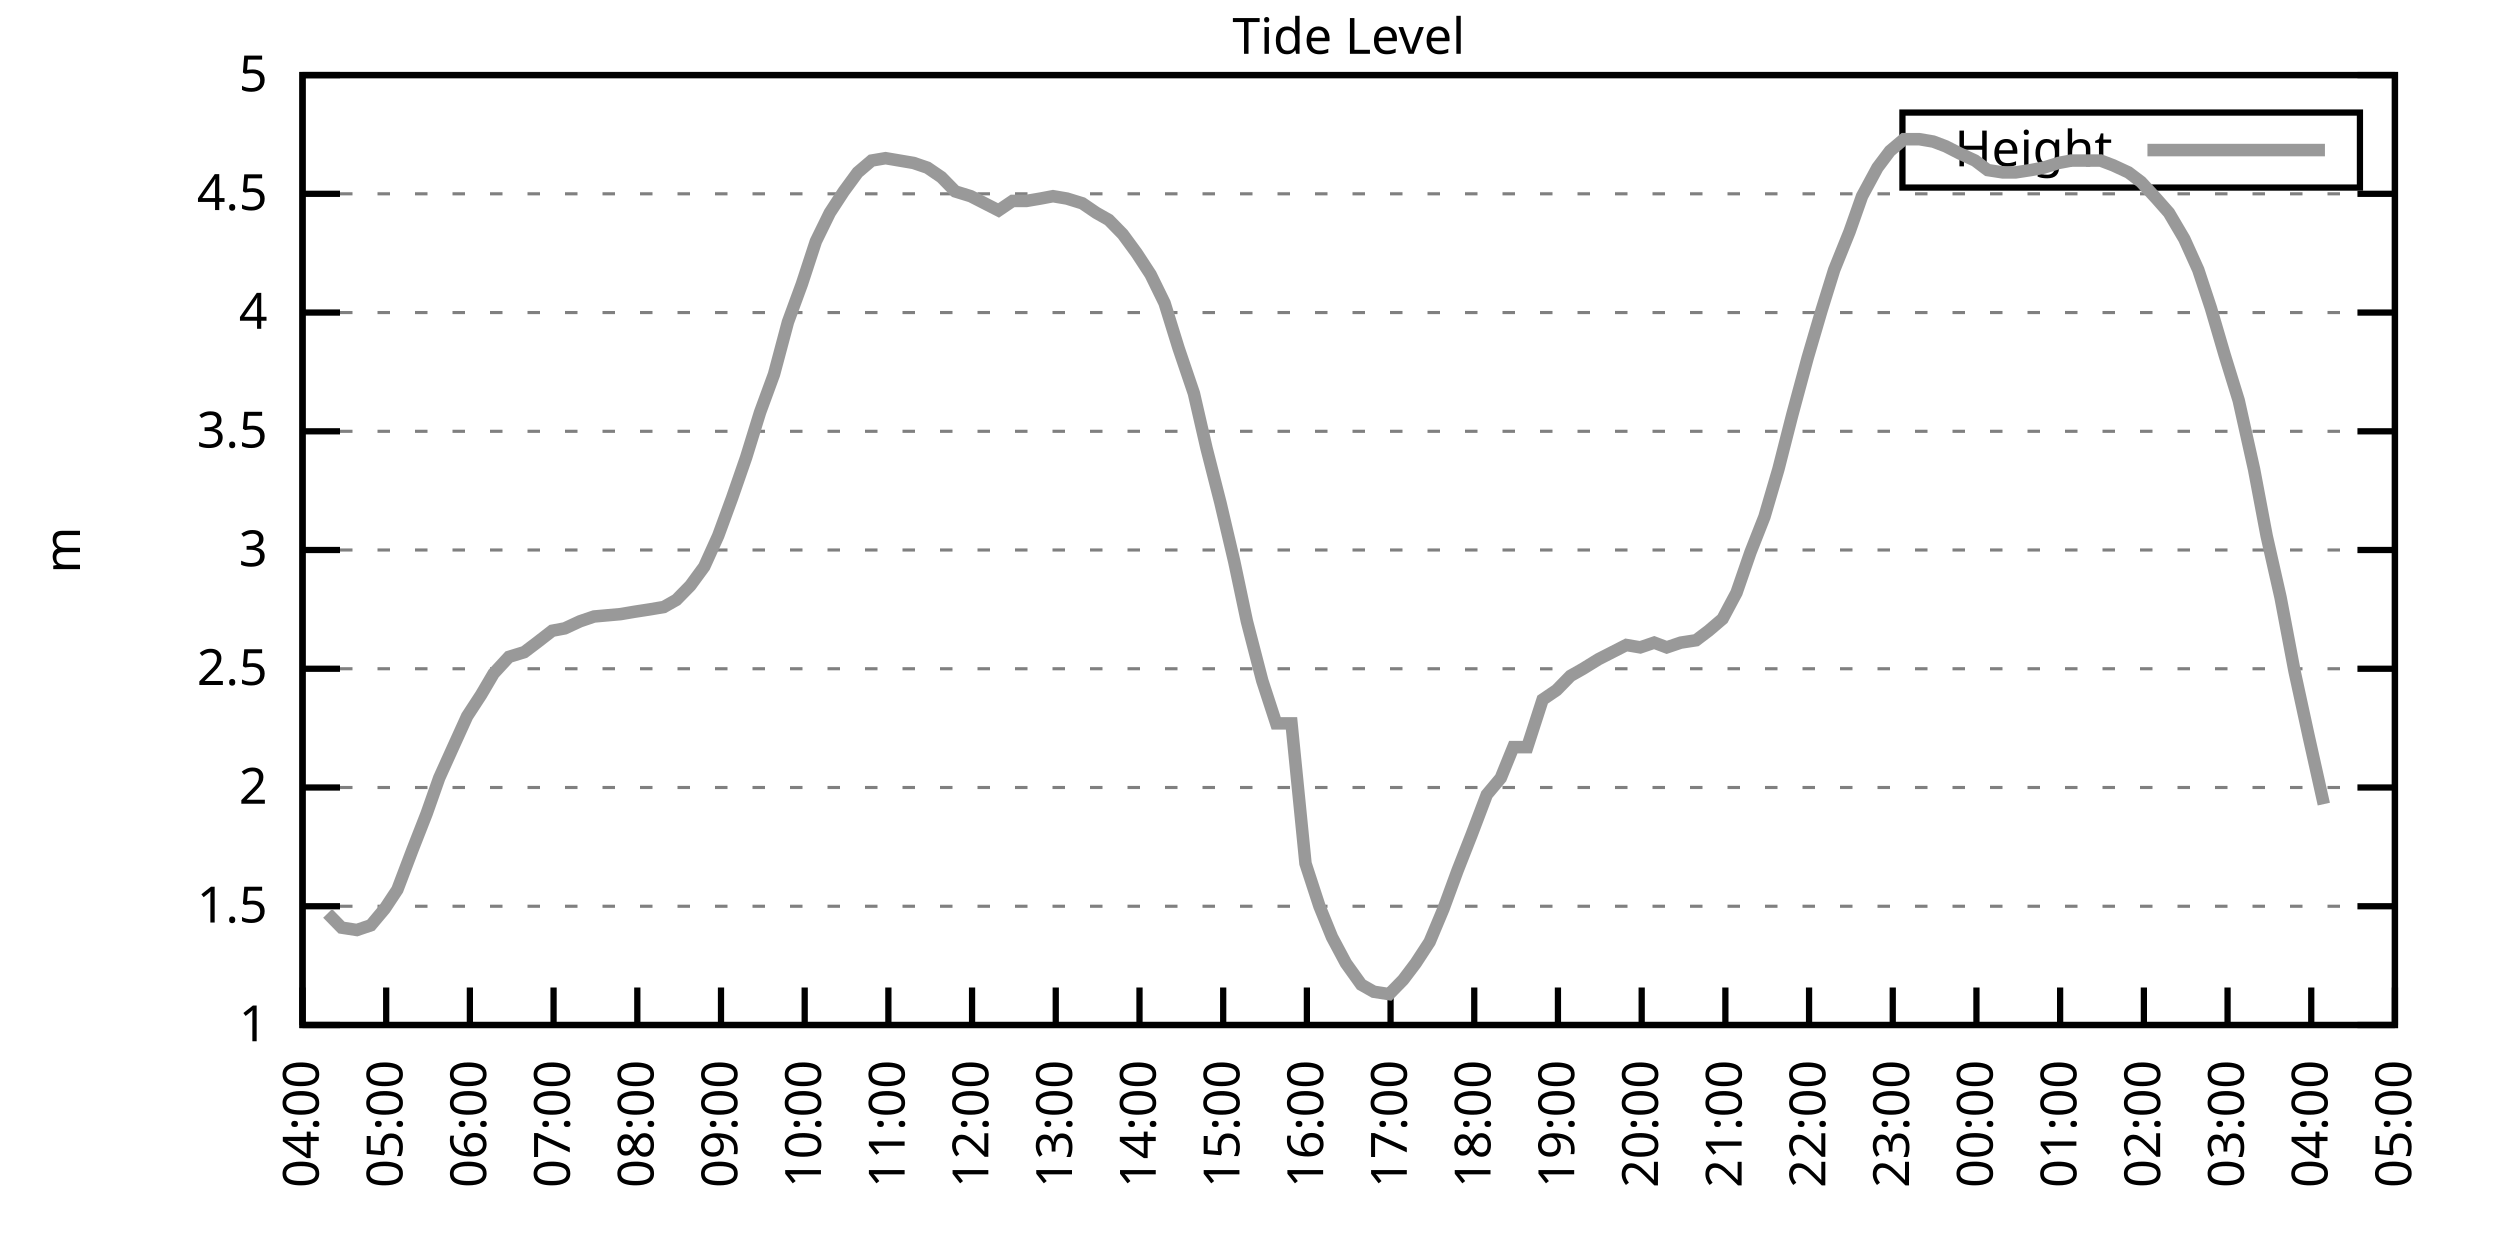
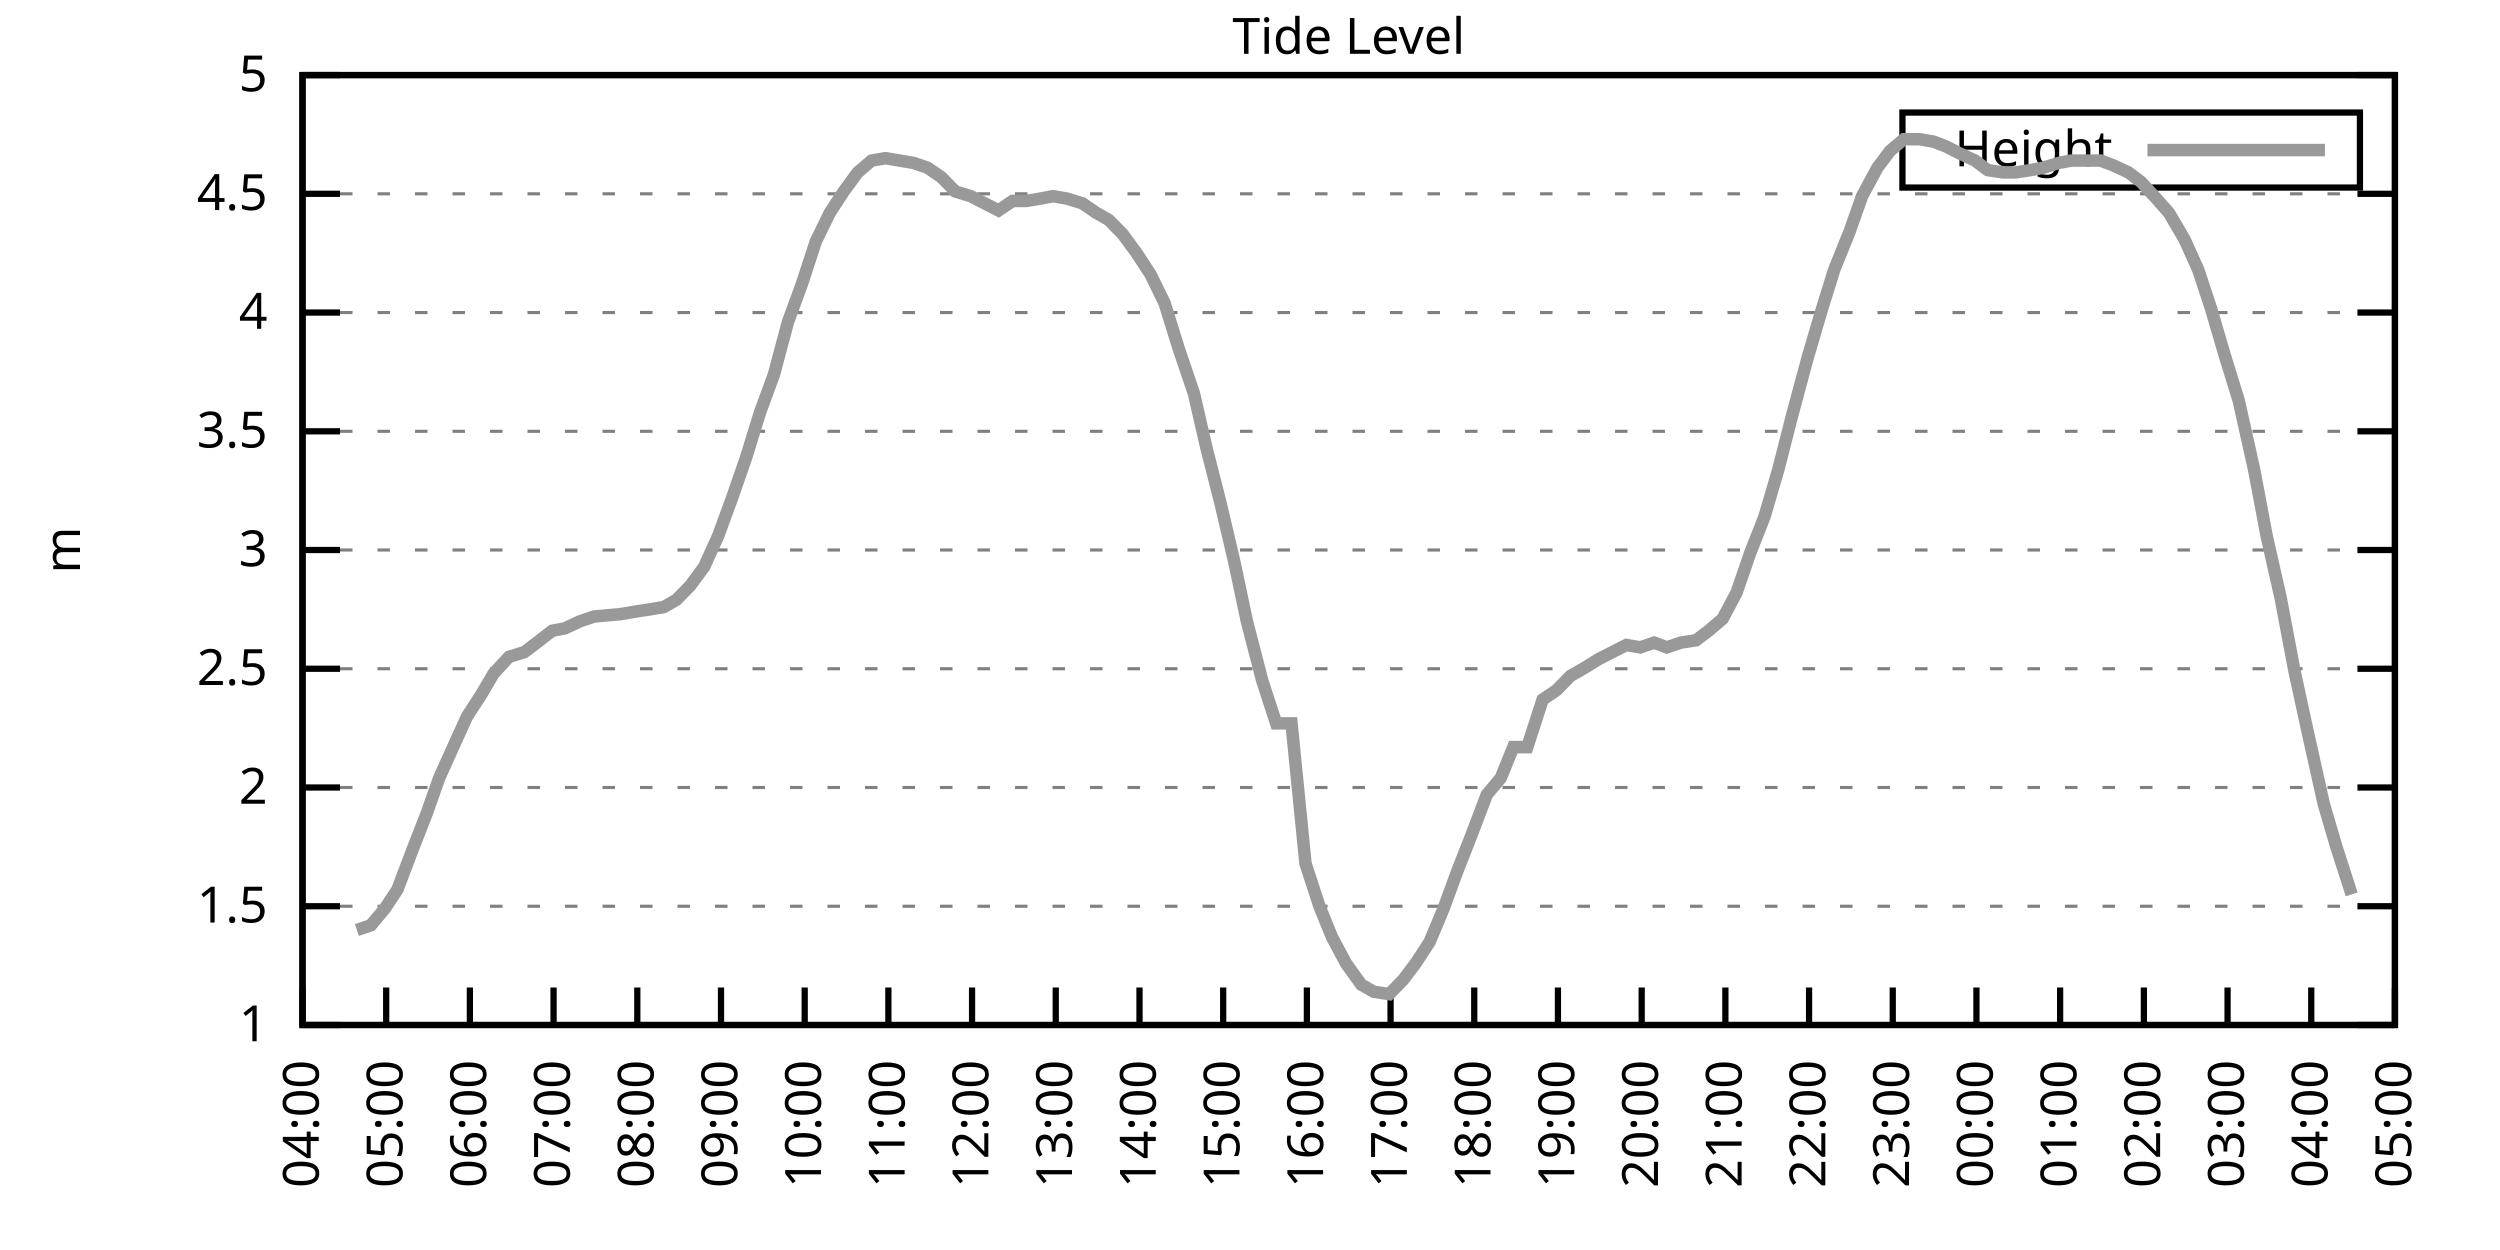
<svg xmlns="http://www.w3.org/2000/svg" xmlns:xlink="http://www.w3.org/1999/xlink" width="400" height="200" viewBox="0 0 400 200">
  <g id="gnuplot_canvas">
    <rect x="0" y="0" width="400" height="200" fill="none" />
    <defs>
      <circle id="gpDot" r="0.5" stroke-width="0.5" stroke="currentColor" />
      <path id="gpPt0" stroke-width="0.333" stroke="currentColor" d="M-1,0 h2 M0,-1 v2" />
      <path id="gpPt1" stroke-width="0.333" stroke="currentColor" d="M-1,-1 L1,1 M1,-1 L-1,1" />
      <path id="gpPt2" stroke-width="0.333" stroke="currentColor" d="M-1,0 L1,0 M0,-1 L0,1 M-1,-1 L1,1 M-1,1 L1,-1" />
      <rect id="gpPt3" stroke-width="0.333" stroke="currentColor" x="-1" y="-1" width="2" height="2" />
      <rect id="gpPt4" stroke-width="0.333" stroke="currentColor" fill="currentColor" x="-1" y="-1" width="2" height="2" />
      <circle id="gpPt5" stroke-width="0.333" stroke="currentColor" cx="0" cy="0" r="1" />
      <use xlink:href="#gpPt5" id="gpPt6" fill="currentColor" stroke="none" />
      <path id="gpPt7" stroke-width="0.333" stroke="currentColor" d="M0,-1.33 L-1.33,0.67 L1.33,0.67 z" />
      <use xlink:href="#gpPt7" id="gpPt8" fill="currentColor" stroke="none" />
      <use xlink:href="#gpPt7" id="gpPt9" stroke="currentColor" transform="rotate(180)" />
      <use xlink:href="#gpPt9" id="gpPt10" fill="currentColor" stroke="none" />
      <use xlink:href="#gpPt3" id="gpPt11" stroke="currentColor" transform="rotate(45)" />
      <use xlink:href="#gpPt11" id="gpPt12" fill="currentColor" stroke="none" />
      <path id="gpPt13" stroke-width="0.333" stroke="currentColor" d="M0,1.330 L1.265,0.411 L0.782,-1.067 L-0.782,-1.076 L-1.265,0.411 z" />
      <use xlink:href="#gpPt13" id="gpPt14" fill="currentColor" stroke="none" />
      <filter id="textbox" filterUnits="objectBoundingBox" x="0" y="0" height="1" width="1">
        <feFlood flood-color="white" flood-opacity="1" result="bgnd" />
        <feComposite in="SourceGraphic" in2="bgnd" operator="atop" />
      </filter>
      <filter id="greybox" filterUnits="objectBoundingBox" x="0" y="0" height="1" width="1">
        <feFlood flood-color="lightgrey" flood-opacity="1" result="grey" />
        <feComposite in="SourceGraphic" in2="grey" operator="atop" />
      </filter>
    </defs>
    <g fill="none" color="white" stroke="currentColor" stroke-width="1.00" stroke-linecap="butt" stroke-linejoin="miter">
</g>
    <g fill="none" color="black" stroke="currentColor" stroke-width="1.00" stroke-linecap="butt" stroke-linejoin="miter">
      <g stroke="none" shape-rendering="crispEdges">
        <polygon fill="rgb(255, 255, 255)" points="48.40,164.00 383.18,164.00 383.18,12.02 48.40,12.02 " />
      </g>
    </g>
    <g fill="none" color="black" stroke="currentColor" stroke-width="1.00" stroke-linecap="butt" stroke-linejoin="miter">
</g>
    <g fill="none" color="black" stroke="black" stroke-width="0.50" stroke-linecap="butt" stroke-linejoin="miter">
</g>
    <g fill="none" color="gray" stroke="currentColor" stroke-width="0.50" stroke-linecap="butt" stroke-linejoin="miter">
      <path stroke="gray" stroke-dasharray="2,4" class="gridline" d="M48.40,164.00 L383.19,164.00  " />
    </g>
    <g fill="none" color="gray" stroke="gray" stroke-width="1.00" stroke-linecap="butt" stroke-linejoin="miter">
</g>
    <g fill="none" color="black" stroke="currentColor" stroke-width="1.00" stroke-linecap="butt" stroke-linejoin="miter">
      <path stroke="black" d="M48.40,164.00 L54.40,164.00 M383.19,164.00 L377.19,164.00  " />
      <g transform="translate(42.80,166.60)" stroke="none" fill="black" font-family="Sans" font-size="8.00" text-anchor="end">
        <text>
          <tspan font-family="Sans"> 1</tspan>
        </text>
      </g>
    </g>
    <g fill="none" color="black" stroke="currentColor" stroke-width="1.00" stroke-linecap="butt" stroke-linejoin="miter">
</g>
    <g fill="none" color="black" stroke="black" stroke-width="0.50" stroke-linecap="butt" stroke-linejoin="miter">
</g>
    <g fill="none" color="gray" stroke="currentColor" stroke-width="0.50" stroke-linecap="butt" stroke-linejoin="miter">
      <path stroke="gray" stroke-dasharray="2,4" class="gridline" d="M48.40,145.00 L383.19,145.00  " />
    </g>
    <g fill="none" color="gray" stroke="gray" stroke-width="1.00" stroke-linecap="butt" stroke-linejoin="miter">
</g>
    <g fill="none" color="black" stroke="currentColor" stroke-width="1.00" stroke-linecap="butt" stroke-linejoin="miter">
      <path stroke="black" d="M48.40,145.00 L54.40,145.00 M383.19,145.00 L377.19,145.00  " />
      <g transform="translate(42.80,147.60)" stroke="none" fill="black" font-family="Sans" font-size="8.00" text-anchor="end">
        <text>
          <tspan font-family="Sans"> 1.5</tspan>
        </text>
      </g>
    </g>
    <g fill="none" color="black" stroke="currentColor" stroke-width="1.00" stroke-linecap="butt" stroke-linejoin="miter">
</g>
    <g fill="none" color="black" stroke="black" stroke-width="0.50" stroke-linecap="butt" stroke-linejoin="miter">
</g>
    <g fill="none" color="gray" stroke="currentColor" stroke-width="0.50" stroke-linecap="butt" stroke-linejoin="miter">
      <path stroke="gray" stroke-dasharray="2,4" class="gridline" d="M48.40,126.00 L383.19,126.00  " />
    </g>
    <g fill="none" color="gray" stroke="gray" stroke-width="1.00" stroke-linecap="butt" stroke-linejoin="miter">
</g>
    <g fill="none" color="black" stroke="currentColor" stroke-width="1.00" stroke-linecap="butt" stroke-linejoin="miter">
      <path stroke="black" d="M48.40,126.00 L54.40,126.00 M383.19,126.00 L377.19,126.00  " />
      <g transform="translate(42.80,128.60)" stroke="none" fill="black" font-family="Sans" font-size="8.00" text-anchor="end">
        <text>
          <tspan font-family="Sans"> 2</tspan>
        </text>
      </g>
    </g>
    <g fill="none" color="black" stroke="currentColor" stroke-width="1.00" stroke-linecap="butt" stroke-linejoin="miter">
</g>
    <g fill="none" color="black" stroke="black" stroke-width="0.50" stroke-linecap="butt" stroke-linejoin="miter">
</g>
    <g fill="none" color="gray" stroke="currentColor" stroke-width="0.50" stroke-linecap="butt" stroke-linejoin="miter">
      <path stroke="gray" stroke-dasharray="2,4" class="gridline" d="M48.40,107.00 L383.19,107.00  " />
    </g>
    <g fill="none" color="gray" stroke="gray" stroke-width="1.00" stroke-linecap="butt" stroke-linejoin="miter">
</g>
    <g fill="none" color="black" stroke="currentColor" stroke-width="1.00" stroke-linecap="butt" stroke-linejoin="miter">
      <path stroke="black" d="M48.40,107.00 L54.40,107.00 M383.19,107.00 L377.19,107.00  " />
      <g transform="translate(42.80,109.60)" stroke="none" fill="black" font-family="Sans" font-size="8.00" text-anchor="end">
        <text>
          <tspan font-family="Sans"> 2.5</tspan>
        </text>
      </g>
    </g>
    <g fill="none" color="black" stroke="currentColor" stroke-width="1.00" stroke-linecap="butt" stroke-linejoin="miter">
</g>
    <g fill="none" color="black" stroke="black" stroke-width="0.50" stroke-linecap="butt" stroke-linejoin="miter">
</g>
    <g fill="none" color="gray" stroke="currentColor" stroke-width="0.50" stroke-linecap="butt" stroke-linejoin="miter">
      <path stroke="gray" stroke-dasharray="2,4" class="gridline" d="M48.40,88.00 L383.19,88.00  " />
    </g>
    <g fill="none" color="gray" stroke="gray" stroke-width="1.00" stroke-linecap="butt" stroke-linejoin="miter">
</g>
    <g fill="none" color="black" stroke="currentColor" stroke-width="1.00" stroke-linecap="butt" stroke-linejoin="miter">
      <path stroke="black" d="M48.40,88.00 L54.40,88.00 M383.19,88.00 L377.19,88.00  " />
      <g transform="translate(42.80,90.60)" stroke="none" fill="black" font-family="Sans" font-size="8.00" text-anchor="end">
        <text>
          <tspan font-family="Sans"> 3</tspan>
        </text>
      </g>
    </g>
    <g fill="none" color="black" stroke="currentColor" stroke-width="1.00" stroke-linecap="butt" stroke-linejoin="miter">
</g>
    <g fill="none" color="black" stroke="black" stroke-width="0.50" stroke-linecap="butt" stroke-linejoin="miter">
</g>
    <g fill="none" color="gray" stroke="currentColor" stroke-width="0.50" stroke-linecap="butt" stroke-linejoin="miter">
      <path stroke="gray" stroke-dasharray="2,4" class="gridline" d="M48.40,69.01 L383.19,69.01  " />
    </g>
    <g fill="none" color="gray" stroke="gray" stroke-width="1.00" stroke-linecap="butt" stroke-linejoin="miter">
</g>
    <g fill="none" color="black" stroke="currentColor" stroke-width="1.00" stroke-linecap="butt" stroke-linejoin="miter">
      <path stroke="black" d="M48.40,69.01 L54.40,69.01 M383.19,69.01 L377.19,69.01  " />
      <g transform="translate(42.80,71.61)" stroke="none" fill="black" font-family="Sans" font-size="8.00" text-anchor="end">
        <text>
          <tspan font-family="Sans"> 3.5</tspan>
        </text>
      </g>
    </g>
    <g fill="none" color="black" stroke="currentColor" stroke-width="1.00" stroke-linecap="butt" stroke-linejoin="miter">
</g>
    <g fill="none" color="black" stroke="black" stroke-width="0.50" stroke-linecap="butt" stroke-linejoin="miter">
</g>
    <g fill="none" color="gray" stroke="currentColor" stroke-width="0.50" stroke-linecap="butt" stroke-linejoin="miter">
      <path stroke="gray" stroke-dasharray="2,4" class="gridline" d="M48.40,50.01 L383.19,50.01  " />
    </g>
    <g fill="none" color="gray" stroke="gray" stroke-width="1.00" stroke-linecap="butt" stroke-linejoin="miter">
</g>
    <g fill="none" color="black" stroke="currentColor" stroke-width="1.00" stroke-linecap="butt" stroke-linejoin="miter">
      <path stroke="black" d="M48.40,50.01 L54.40,50.01 M383.19,50.01 L377.19,50.01  " />
      <g transform="translate(42.80,52.61)" stroke="none" fill="black" font-family="Sans" font-size="8.00" text-anchor="end">
        <text>
          <tspan font-family="Sans"> 4</tspan>
        </text>
      </g>
    </g>
    <g fill="none" color="black" stroke="currentColor" stroke-width="1.00" stroke-linecap="butt" stroke-linejoin="miter">
</g>
    <g fill="none" color="black" stroke="black" stroke-width="0.50" stroke-linecap="butt" stroke-linejoin="miter">
</g>
    <g fill="none" color="gray" stroke="currentColor" stroke-width="0.50" stroke-linecap="butt" stroke-linejoin="miter">
      <path stroke="gray" stroke-dasharray="2,4" class="gridline" d="M48.40,31.01 L383.19,31.01  " />
    </g>
    <g fill="none" color="gray" stroke="gray" stroke-width="1.00" stroke-linecap="butt" stroke-linejoin="miter">
</g>
    <g fill="none" color="black" stroke="currentColor" stroke-width="1.00" stroke-linecap="butt" stroke-linejoin="miter">
      <path stroke="black" d="M48.40,31.01 L54.40,31.01 M383.19,31.01 L377.19,31.01  " />
      <g transform="translate(42.80,33.61)" stroke="none" fill="black" font-family="Sans" font-size="8.00" text-anchor="end">
        <text>
          <tspan font-family="Sans"> 4.5</tspan>
        </text>
      </g>
    </g>
    <g fill="none" color="black" stroke="currentColor" stroke-width="1.00" stroke-linecap="butt" stroke-linejoin="miter">
</g>
    <g fill="none" color="black" stroke="black" stroke-width="0.50" stroke-linecap="butt" stroke-linejoin="miter">
</g>
    <g fill="none" color="gray" stroke="currentColor" stroke-width="0.50" stroke-linecap="butt" stroke-linejoin="miter">
      <path stroke="gray" stroke-dasharray="2,4" class="gridline" d="M48.40,12.01 L383.19,12.01  " />
    </g>
    <g fill="none" color="gray" stroke="gray" stroke-width="1.00" stroke-linecap="butt" stroke-linejoin="miter">
</g>
    <g fill="none" color="black" stroke="currentColor" stroke-width="1.00" stroke-linecap="butt" stroke-linejoin="miter">
      <path stroke="black" d="M48.40,12.01 L54.40,12.01 M383.19,12.01 L377.19,12.01  " />
      <g transform="translate(42.80,14.61)" stroke="none" fill="black" font-family="Sans" font-size="8.00" text-anchor="end">
        <text>
          <tspan font-family="Sans"> 5</tspan>
        </text>
      </g>
    </g>
    <g fill="none" color="black" stroke="currentColor" stroke-width="1.00" stroke-linecap="butt" stroke-linejoin="miter">
      <path stroke="black" d="M48.40,164.00 L48.40,158.00  " />
      <g transform="translate(51.00,169.60) rotate(270.00)" stroke="none" fill="black" font-family="Sans" font-size="8.00" text-anchor="end">
        <text>
          <tspan font-family="Sans">04:00</tspan>
        </text>
      </g>
    </g>
    <g fill="none" color="black" stroke="currentColor" stroke-width="1.00" stroke-linecap="butt" stroke-linejoin="miter">
      <path stroke="black" d="M61.79,164.00 L61.79,158.00  " />
      <g transform="translate(64.39,169.60) rotate(270.00)" stroke="none" fill="black" font-family="Sans" font-size="8.00" text-anchor="end">
        <text>
          <tspan font-family="Sans">05:00</tspan>
        </text>
      </g>
    </g>
    <g fill="none" color="black" stroke="currentColor" stroke-width="1.00" stroke-linecap="butt" stroke-linejoin="miter">
      <path stroke="black" d="M75.18,164.00 L75.18,158.00  " />
      <g transform="translate(77.78,169.60) rotate(270.00)" stroke="none" fill="black" font-family="Sans" font-size="8.00" text-anchor="end">
        <text>
          <tspan font-family="Sans">06:00</tspan>
        </text>
      </g>
    </g>
    <g fill="none" color="black" stroke="currentColor" stroke-width="1.00" stroke-linecap="butt" stroke-linejoin="miter">
      <path stroke="black" d="M88.57,164.00 L88.57,158.00  " />
      <g transform="translate(91.17,169.60) rotate(270.00)" stroke="none" fill="black" font-family="Sans" font-size="8.00" text-anchor="end">
        <text>
          <tspan font-family="Sans">07:00</tspan>
        </text>
      </g>
    </g>
    <g fill="none" color="black" stroke="currentColor" stroke-width="1.00" stroke-linecap="butt" stroke-linejoin="miter">
      <path stroke="black" d="M101.97,164.00 L101.97,158.00  " />
      <g transform="translate(104.57,169.60) rotate(270.00)" stroke="none" fill="black" font-family="Sans" font-size="8.00" text-anchor="end">
        <text>
          <tspan font-family="Sans">08:00</tspan>
        </text>
      </g>
    </g>
    <g fill="none" color="black" stroke="currentColor" stroke-width="1.00" stroke-linecap="butt" stroke-linejoin="miter">
      <path stroke="black" d="M115.36,164.00 L115.36,158.00  " />
      <g transform="translate(117.96,169.60) rotate(270.00)" stroke="none" fill="black" font-family="Sans" font-size="8.00" text-anchor="end">
        <text>
          <tspan font-family="Sans">09:00</tspan>
        </text>
      </g>
    </g>
    <g fill="none" color="black" stroke="currentColor" stroke-width="1.00" stroke-linecap="butt" stroke-linejoin="miter">
      <path stroke="black" d="M128.75,164.00 L128.75,158.00  " />
      <g transform="translate(131.35,169.60) rotate(270.00)" stroke="none" fill="black" font-family="Sans" font-size="8.00" text-anchor="end">
        <text>
          <tspan font-family="Sans">10:00</tspan>
        </text>
      </g>
    </g>
    <g fill="none" color="black" stroke="currentColor" stroke-width="1.00" stroke-linecap="butt" stroke-linejoin="miter">
      <path stroke="black" d="M142.14,164.00 L142.14,158.00  " />
      <g transform="translate(144.74,169.60) rotate(270.00)" stroke="none" fill="black" font-family="Sans" font-size="8.00" text-anchor="end">
        <text>
          <tspan font-family="Sans">11:00</tspan>
        </text>
      </g>
    </g>
    <g fill="none" color="black" stroke="currentColor" stroke-width="1.00" stroke-linecap="butt" stroke-linejoin="miter">
      <path stroke="black" d="M155.53,164.00 L155.53,158.00  " />
      <g transform="translate(158.13,169.60) rotate(270.00)" stroke="none" fill="black" font-family="Sans" font-size="8.00" text-anchor="end">
        <text>
          <tspan font-family="Sans">12:00</tspan>
        </text>
      </g>
    </g>
    <g fill="none" color="black" stroke="currentColor" stroke-width="1.00" stroke-linecap="butt" stroke-linejoin="miter">
      <path stroke="black" d="M168.92,164.00 L168.92,158.00  " />
      <g transform="translate(171.52,169.60) rotate(270.00)" stroke="none" fill="black" font-family="Sans" font-size="8.00" text-anchor="end">
        <text>
          <tspan font-family="Sans">13:00</tspan>
        </text>
      </g>
    </g>
    <g fill="none" color="black" stroke="currentColor" stroke-width="1.00" stroke-linecap="butt" stroke-linejoin="miter">
      <path stroke="black" d="M182.32,164.00 L182.32,158.00  " />
      <g transform="translate(184.92,169.60) rotate(270.00)" stroke="none" fill="black" font-family="Sans" font-size="8.00" text-anchor="end">
        <text>
          <tspan font-family="Sans">14:00</tspan>
        </text>
      </g>
    </g>
    <g fill="none" color="black" stroke="currentColor" stroke-width="1.00" stroke-linecap="butt" stroke-linejoin="miter">
      <path stroke="black" d="M195.71,164.00 L195.71,158.00  " />
      <g transform="translate(198.31,169.60) rotate(270.00)" stroke="none" fill="black" font-family="Sans" font-size="8.00" text-anchor="end">
        <text>
          <tspan font-family="Sans">15:00</tspan>
        </text>
      </g>
    </g>
    <g fill="none" color="black" stroke="currentColor" stroke-width="1.00" stroke-linecap="butt" stroke-linejoin="miter">
      <path stroke="black" d="M209.10,164.00 L209.10,158.00  " />
      <g transform="translate(211.70,169.60) rotate(270.00)" stroke="none" fill="black" font-family="Sans" font-size="8.00" text-anchor="end">
        <text>
          <tspan font-family="Sans">16:00</tspan>
        </text>
      </g>
    </g>
    <g fill="none" color="black" stroke="currentColor" stroke-width="1.00" stroke-linecap="butt" stroke-linejoin="miter">
      <path stroke="black" d="M222.49,164.00 L222.49,158.00  " />
      <g transform="translate(225.09,169.60) rotate(270.00)" stroke="none" fill="black" font-family="Sans" font-size="8.00" text-anchor="end">
        <text>
          <tspan font-family="Sans">17:00</tspan>
        </text>
      </g>
    </g>
    <g fill="none" color="black" stroke="currentColor" stroke-width="1.00" stroke-linecap="butt" stroke-linejoin="miter">
      <path stroke="black" d="M235.88,164.00 L235.88,158.00  " />
      <g transform="translate(238.48,169.60) rotate(270.00)" stroke="none" fill="black" font-family="Sans" font-size="8.00" text-anchor="end">
        <text>
          <tspan font-family="Sans">18:00</tspan>
        </text>
      </g>
    </g>
    <g fill="none" color="black" stroke="currentColor" stroke-width="1.00" stroke-linecap="butt" stroke-linejoin="miter">
      <path stroke="black" d="M249.27,164.00 L249.27,158.00  " />
      <g transform="translate(251.87,169.60) rotate(270.00)" stroke="none" fill="black" font-family="Sans" font-size="8.00" text-anchor="end">
        <text>
          <tspan font-family="Sans">19:00</tspan>
        </text>
      </g>
    </g>
    <g fill="none" color="black" stroke="currentColor" stroke-width="1.00" stroke-linecap="butt" stroke-linejoin="miter">
      <path stroke="black" d="M262.67,164.00 L262.67,158.00  " />
      <g transform="translate(265.27,169.60) rotate(270.00)" stroke="none" fill="black" font-family="Sans" font-size="8.00" text-anchor="end">
        <text>
          <tspan font-family="Sans">20:00</tspan>
        </text>
      </g>
    </g>
    <g fill="none" color="black" stroke="currentColor" stroke-width="1.00" stroke-linecap="butt" stroke-linejoin="miter">
      <path stroke="black" d="M276.06,164.00 L276.06,158.00  " />
      <g transform="translate(278.66,169.60) rotate(270.00)" stroke="none" fill="black" font-family="Sans" font-size="8.00" text-anchor="end">
        <text>
          <tspan font-family="Sans">21:00</tspan>
        </text>
      </g>
    </g>
    <g fill="none" color="black" stroke="currentColor" stroke-width="1.00" stroke-linecap="butt" stroke-linejoin="miter">
      <path stroke="black" d="M289.45,164.00 L289.45,158.00  " />
      <g transform="translate(292.05,169.60) rotate(270.00)" stroke="none" fill="black" font-family="Sans" font-size="8.00" text-anchor="end">
        <text>
          <tspan font-family="Sans">22:00</tspan>
        </text>
      </g>
    </g>
    <g fill="none" color="black" stroke="currentColor" stroke-width="1.00" stroke-linecap="butt" stroke-linejoin="miter">
      <path stroke="black" d="M302.84,164.00 L302.84,158.00  " />
      <g transform="translate(305.44,169.60) rotate(270.00)" stroke="none" fill="black" font-family="Sans" font-size="8.00" text-anchor="end">
        <text>
          <tspan font-family="Sans">23:00</tspan>
        </text>
      </g>
    </g>
    <g fill="none" color="black" stroke="currentColor" stroke-width="1.00" stroke-linecap="butt" stroke-linejoin="miter">
      <path stroke="black" d="M316.23,164.00 L316.23,158.00  " />
      <g transform="translate(318.83,169.60) rotate(270.00)" stroke="none" fill="black" font-family="Sans" font-size="8.00" text-anchor="end">
        <text>
          <tspan font-family="Sans">00:00</tspan>
        </text>
      </g>
    </g>
    <g fill="none" color="black" stroke="currentColor" stroke-width="1.00" stroke-linecap="butt" stroke-linejoin="miter">
      <path stroke="black" d="M329.62,164.00 L329.62,158.00  " />
      <g transform="translate(332.22,169.60) rotate(270.00)" stroke="none" fill="black" font-family="Sans" font-size="8.00" text-anchor="end">
        <text>
          <tspan font-family="Sans">01:00</tspan>
        </text>
      </g>
    </g>
    <g fill="none" color="black" stroke="currentColor" stroke-width="1.00" stroke-linecap="butt" stroke-linejoin="miter">
      <path stroke="black" d="M343.02,164.00 L343.02,158.00  " />
      <g transform="translate(345.62,169.60) rotate(270.00)" stroke="none" fill="black" font-family="Sans" font-size="8.00" text-anchor="end">
        <text>
          <tspan font-family="Sans">02:00</tspan>
        </text>
      </g>
    </g>
    <g fill="none" color="black" stroke="currentColor" stroke-width="1.00" stroke-linecap="butt" stroke-linejoin="miter">
      <path stroke="black" d="M356.41,164.00 L356.41,158.00  " />
      <g transform="translate(359.01,169.60) rotate(270.00)" stroke="none" fill="black" font-family="Sans" font-size="8.00" text-anchor="end">
        <text>
          <tspan font-family="Sans">03:00</tspan>
        </text>
      </g>
    </g>
    <g fill="none" color="black" stroke="currentColor" stroke-width="1.00" stroke-linecap="butt" stroke-linejoin="miter">
      <path stroke="black" d="M369.80,164.00 L369.80,158.00  " />
      <g transform="translate(372.40,169.60) rotate(270.00)" stroke="none" fill="black" font-family="Sans" font-size="8.00" text-anchor="end">
        <text>
          <tspan font-family="Sans">04:00</tspan>
        </text>
      </g>
    </g>
    <g fill="none" color="black" stroke="currentColor" stroke-width="1.00" stroke-linecap="butt" stroke-linejoin="miter">
      <path stroke="black" d="M383.19,164.00 L383.19,158.00  " />
      <g transform="translate(385.79,169.60) rotate(270.00)" stroke="none" fill="black" font-family="Sans" font-size="8.00" text-anchor="end">
        <text>
          <tspan font-family="Sans">05:00</tspan>
        </text>
      </g>
    </g>
    <g fill="none" color="black" stroke="currentColor" stroke-width="1.00" stroke-linecap="butt" stroke-linejoin="miter">
</g>
    <g fill="none" color="black" stroke="currentColor" stroke-width="1.00" stroke-linecap="butt" stroke-linejoin="miter">
      <path stroke="black" d="M48.40,12.01 L48.40,164.00 L383.19,164.00 L383.19,12.01 L48.40,12.01 Z  " />
    </g>
    <g fill="none" color="black" stroke="currentColor" stroke-width="1.00" stroke-linecap="butt" stroke-linejoin="miter">
</g>
    <g fill="none" color="black" stroke="currentColor" stroke-width="1.00" stroke-linecap="butt" stroke-linejoin="miter">
      <path stroke="black" d="M304.39,30.01 L304.39,18.01 L377.59,18.01 L377.59,30.01 L304.39,30.01 Z  " />
    </g>
    <g id="Tide_level_plot_1">
      <g fill="none" color="white" stroke="black" stroke-width="2.00" stroke-linecap="butt" stroke-linejoin="miter">
</g>
      <g fill="none" color="black" stroke="currentColor" stroke-width="2.00" stroke-linecap="butt" stroke-linejoin="miter">
        <g transform="translate(337.99,26.61)" stroke="none" fill="black" font-family="Sans" font-size="8.00" text-anchor="end">
          <text>
            <tspan font-family="Sans">Height</tspan>
          </text>
        </g>
      </g>
      <g fill="none" color="black" stroke="currentColor" stroke-width="2.00" stroke-linecap="butt" stroke-linejoin="miter">
-         <path stroke="rgb(153, 153, 153)" d="M343.59,24.01 L371.99,24.01 M52.42,146.14 L54.65,148.42 L57.10,148.80 L59.34,148.04 L61.57,145.38 L63.58,142.34   L66.03,135.88 L68.26,130.18 L70.27,124.48 L72.50,119.54 L74.74,114.60 L76.97,111.18 L78.98,107.76 L81.43,105.10   L83.89,104.34 L85.90,102.82 L88.35,100.92 L90.36,100.54 L92.82,99.40 L95.05,98.64 L99.29,98.26 L101.52,97.88   L103.98,97.50 L106.21,97.12 L108.22,95.98 L110.45,93.70 L112.68,90.66 L114.91,85.73 L117.14,79.65 L119.38,73.19   L121.61,65.97 L123.84,59.89 L126.07,51.53 L128.30,45.45 L130.54,38.61 L132.77,34.05 L135.00,30.63 L137.23,27.59   L139.46,25.69 L141.69,25.31 L146.16,26.07 L148.39,26.83 L150.62,28.35 L152.85,30.63 L155.31,31.39 L157.54,32.53   L159.77,33.67 L162.01,32.15 L164.24,32.15 L166.47,31.77 L168.48,31.39 L170.71,31.77 L173.17,32.53 L175.40,34.05   L177.41,35.19 L179.64,37.47 L181.87,40.51 L184.10,43.93 L186.33,48.49 L188.57,55.71 L191.02,62.93 L193.03,71.67   L195.26,80.41 L197.49,89.90 L199.50,99.40 L201.96,108.90 L204.19,115.74 L206.64,115.74 L208.88,138.16 L211.11,145.00   L213.12,149.94 L215.35,154.12 L217.80,157.54 L219.81,158.68 L222.27,159.06 L224.50,156.78 L226.51,154.12 L228.74,150.70   L230.97,145.38 L233.20,139.30 L235.44,133.60 L237.89,127.14 L240.12,124.48 L242.13,119.54 L244.36,119.54 L246.82,111.94   L249.05,110.42 L251.28,108.14 L253.29,107.00 L255.75,105.48 L257.98,104.34 L260.21,103.20 L262.44,103.58 L264.67,102.82   L266.68,103.58 L268.92,102.82 L271.37,102.44 L273.38,100.92 L275.61,99.02 L277.84,94.84 L280.07,88.38 L282.31,82.69   L284.54,75.09 L286.77,66.35 L289.23,57.23 L291.46,49.63 L293.47,43.17 L295.92,37.09 L297.93,31.39 L300.39,26.83   L302.39,24.17 L304.63,22.27 L307.08,22.27 L309.31,22.65 L311.32,23.41 L313.55,24.55 L316.01,25.69 L318.02,27.21   L320.47,27.59 L322.48,27.59 L324.94,27.21 L326.95,26.83 L329.40,26.07 L331.41,25.69 L333.64,25.69 L336.10,25.69   L338.10,26.45 L340.56,27.59 L342.57,29.11 L345.02,31.77 L347.03,34.05 L349.49,38.23 L351.72,43.17 L353.73,49.25   L355.96,56.85 L358.19,64.07 L360.65,75.09 L362.66,85.73 L364.89,95.60 L367.12,107.38 L369.35,117.64 L371.81,128.66    " />
+         <path stroke="rgb(153, 153, 153)" d="M343.59,24.01 L371.99,24.01 M57.10,148.80 L59.34,148.04 L61.57,145.38 L63.58,142.34 L66.03,135.88 L68.26,130.18   L70.27,124.48 L72.50,119.54 L74.74,114.60 L76.97,111.18 L78.98,107.76 L81.43,105.10 L83.89,104.34 L85.90,102.82   L88.35,100.92 L90.36,100.54 L92.82,99.40 L95.05,98.64 L99.29,98.26 L101.52,97.88 L103.98,97.50 L106.21,97.12   L108.22,95.98 L110.45,93.70 L112.68,90.66 L114.91,85.73 L117.14,79.65 L119.38,73.19 L121.61,65.97 L123.84,59.89   L126.07,51.53 L128.30,45.45 L130.54,38.61 L132.77,34.05 L135.00,30.63 L137.23,27.59 L139.46,25.69 L141.69,25.31   L146.16,26.07 L148.39,26.83 L150.62,28.35 L152.85,30.63 L155.31,31.39 L157.54,32.53 L159.77,33.67 L162.01,32.15   L164.24,32.15 L166.47,31.77 L168.48,31.39 L170.71,31.77 L173.17,32.53 L175.40,34.05 L177.41,35.19 L179.64,37.47   L181.87,40.51 L184.10,43.93 L186.33,48.49 L188.57,55.71 L191.02,62.93 L193.03,71.67 L195.26,80.41 L197.49,89.90   L199.50,99.40 L201.96,108.90 L204.19,115.74 L206.64,115.74 L208.88,138.16 L211.11,145.00 L213.12,149.94 L215.35,154.12   L217.80,157.54 L219.81,158.68 L222.27,159.06 L224.50,156.78 L226.51,154.12 L228.74,150.70 L230.97,145.38 L233.20,139.30   L235.44,133.60 L237.89,127.14 L240.12,124.48 L242.13,119.54 L244.36,119.54 L246.82,111.94 L249.05,110.42 L251.28,108.14   L253.29,107.00 L255.75,105.48 L257.98,104.34 L260.21,103.20 L262.44,103.58 L264.67,102.82 L266.68,103.58 L268.92,102.82   L271.37,102.44 L273.38,100.92 L275.61,99.02 L277.84,94.84 L280.07,88.38 L282.31,82.69 L284.54,75.09 L286.77,66.35   L289.23,57.23 L291.46,49.63 L293.47,43.17 L295.92,37.09 L297.93,31.39 L300.39,26.83 L302.39,24.17 L304.63,22.27   L307.08,22.27 L309.31,22.65 L311.32,23.41 L313.55,24.55 L316.01,25.69 L318.02,27.21 L320.47,27.59 L322.48,27.59   L324.94,27.21 L326.95,26.83 L329.40,26.07 L331.41,25.69 L333.64,25.69 L336.10,25.69 L338.10,26.45 L340.56,27.59   L342.57,29.11 L345.02,31.77 L347.03,34.05 L349.49,38.23 L351.72,43.17 L353.73,49.25 L355.96,56.85 L358.19,64.07   L360.65,75.09 L362.66,85.73 L364.89,95.60 L367.12,107.38 L369.35,117.64 L371.81,128.66 L373.82,135.50 L376.27,143.10    " />
      </g>
    </g>
    <g fill="none" color="black" stroke="currentColor" stroke-width="2.00" stroke-linecap="butt" stroke-linejoin="miter">
</g>
    <g fill="none" color="black" stroke="black" stroke-width="1.00" stroke-linecap="butt" stroke-linejoin="miter">
</g>
    <g fill="none" color="black" stroke="currentColor" stroke-width="1.00" stroke-linecap="butt" stroke-linejoin="miter">
      <path stroke="black" d="M48.40,12.01 L48.40,164.00 L383.19,164.00 L383.19,12.01 L48.40,12.01 Z  " />
      <g transform="translate(12.80,88.01) rotate(270.00)" stroke="none" fill="black" font-family="Sans" font-size="8.00" text-anchor="middle">
        <text>
          <tspan font-family="Sans">m</tspan>
        </text>
      </g>
    </g>
    <g fill="none" color="black" stroke="currentColor" stroke-width="1.00" stroke-linecap="butt" stroke-linejoin="miter">
</g>
    <g fill="none" color="black" stroke="currentColor" stroke-width="1.00" stroke-linecap="butt" stroke-linejoin="miter">
      <g transform="translate(215.79,8.61)" stroke="none" fill="black" font-family="Sans" font-size="8.00" text-anchor="middle">
        <text>
          <tspan font-family="Sans">Tide Level</tspan>
        </text>
      </g>
    </g>
    <g fill="none" color="black" stroke="currentColor" stroke-width="1.00" stroke-linecap="butt" stroke-linejoin="miter">
</g>
  </g>
</svg>
